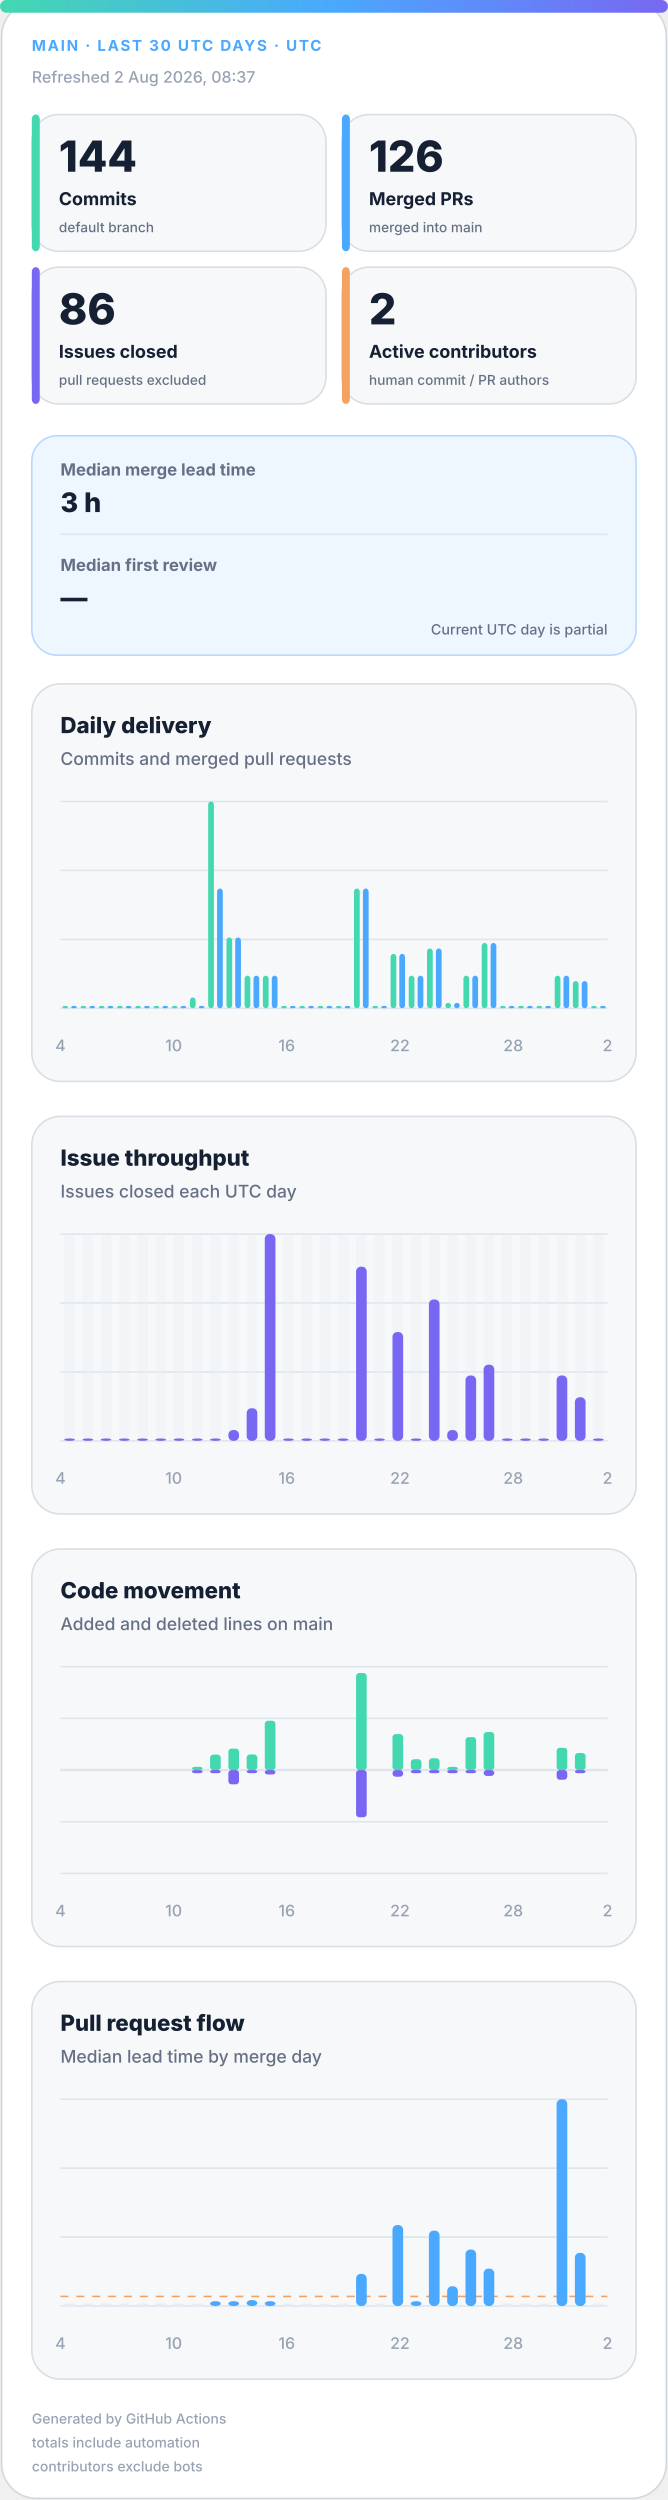
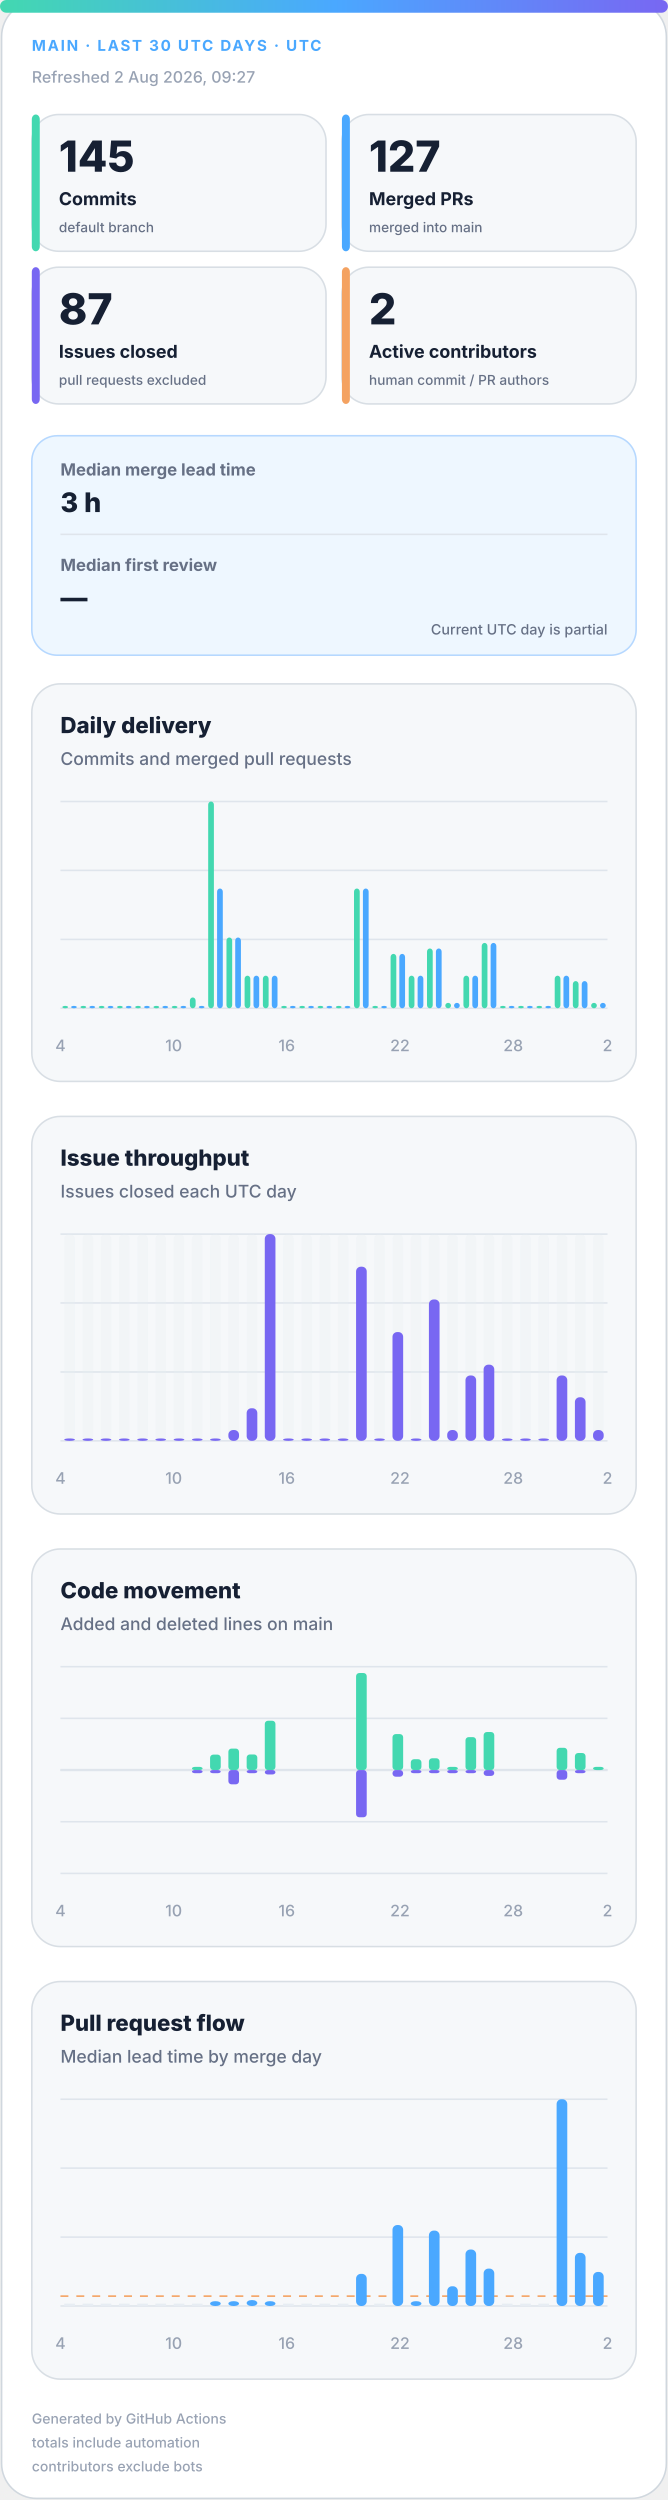
<svg xmlns="http://www.w3.org/2000/svg" width="420" height="1572" viewBox="0 0 420 1572" role="img" aria-labelledby="title desc">
  <defs>
    <linearGradient id="accent" x1="0" y1="0" x2="1" y2="0">
      <stop offset="0%" stop-color="#43d8b0" />
      <stop offset="50%" stop-color="#4aa8ff" />
      <stop offset="100%" stop-color="#7867f2" />
    </linearGradient>
    <linearGradient id="soft" x1="0" y1="0" x2="1" y2="1">
      <stop offset="0%" stop-color="#43d8b0" stop-opacity=".18" />
      <stop offset="100%" stop-color="#7867f2" stop-opacity=".12" />
    </linearGradient>
  </defs>
  <style>
.bg{fill:#fff;stroke:#d0d7de}.surface{fill:#f6f8fa;stroke:#d8dee4}.strong{fill:#eef7ff;stroke:#b6d8ff}.ink{fill:#162033}.muted{fill:#667085}.faint{fill:#98a2b3}.grid{stroke:#dfe5ec}.track{fill:#e7edf3}
.meta{font:750 11px -apple-system,BlinkMacSystemFont,"Segoe UI",sans-serif;letter-spacing:1.1px}.value{font:820 31px -apple-system,BlinkMacSystemFont,"Segoe UI",sans-serif}.label{font:720 13px -apple-system,BlinkMacSystemFont,"Segoe UI",sans-serif}.scope{font:520 10px -apple-system,BlinkMacSystemFont,"Segoe UI",sans-serif}.chart-title{font:760 14px -apple-system,BlinkMacSystemFont,"Segoe UI",sans-serif}.chart-subtitle{font:520 11px -apple-system,BlinkMacSystemFont,"Segoe UI",sans-serif}.small{font:540 10px -apple-system,BlinkMacSystemFont,"Segoe UI",sans-serif}.flow-value{font:780 17px -apple-system,BlinkMacSystemFont,"Segoe UI",sans-serif}
@media(prefers-color-scheme:dark){.bg{fill:#0d1117;stroke:#30363d}.surface{fill:#161b22;stroke:#30363d}.strong{fill:#10263a;stroke:#244d70}.ink{fill:#f0f6fc}.muted{fill:#a7b0bc}.faint{fill:#7d8590}.grid{stroke:#30363d}.track{fill:#27313d}}
</style>
  <rect class="bg" x="1" y="1" width="418" height="1570" rx="22" />
  <rect x="0" y="0" width="420" height="8" rx="4" fill="url(#accent)" />
  <text class="meta" x="20" y="32" fill="#4aa8ff" style="font-size:9.5px">MAIN · LAST 30 UTC DAYS · UTC</text>
-   <text class="small faint" x="20" y="52">Refreshed 2 Aug 2026, 08:37</text>
+   <text class="small faint" x="20" y="52">Refreshed 2 Aug 2026, 09:27</text>
  <g>
    <rect class="surface" x="20" y="72" width="185" height="86" rx="17" />
    <rect x="20" y="72" width="5" height="86" rx="3" fill="#43d8b0" />
-     <text class="value ink" x="37" y="108" style="font-size:27px">144</text>
+     <text class="value ink" x="37" y="108" style="font-size:27px">145</text>
    <text class="label ink" x="37" y="129" style="font-size:11.2px">Commits</text>
    <text class="scope muted" x="37" y="146" style="font-size:8.6px">default branch</text>
  </g>
  <g>
    <rect class="surface" x="215" y="72" width="185" height="86" rx="17" />
    <rect x="215" y="72" width="5" height="86" rx="3" fill="#4aa8ff" />
-     <text class="value ink" x="232" y="108" style="font-size:27px">126</text>
+     <text class="value ink" x="232" y="108" style="font-size:27px">127</text>
    <text class="label ink" x="232" y="129" style="font-size:11.2px">Merged PRs</text>
    <text class="scope muted" x="232" y="146" style="font-size:8.6px">merged into main</text>
  </g>
  <g>
    <rect class="surface" x="20" y="168" width="185" height="86" rx="17" />
    <rect x="20" y="168" width="5" height="86" rx="3" fill="#7867f2" />
-     <text class="value ink" x="37" y="204" style="font-size:27px">86</text>
+     <text class="value ink" x="37" y="204" style="font-size:27px">87</text>
    <text class="label ink" x="37" y="225" style="font-size:11.2px">Issues closed</text>
    <text class="scope muted" x="37" y="242" style="font-size:8.6px">pull requests excluded</text>
  </g>
  <g>
    <rect class="surface" x="215" y="168" width="185" height="86" rx="17" />
    <rect x="215" y="168" width="5" height="86" rx="3" fill="#f4a261" />
    <text class="value ink" x="232" y="204" style="font-size:27px">2</text>
    <text class="label ink" x="232" y="225" style="font-size:11.2px">Active contributors</text>
    <text class="scope muted" x="232" y="242" style="font-size:8.6px">human commit / PR authors</text>
  </g>
  <g>
    <rect class="strong" x="20" y="274" width="380" height="138" rx="16" fill="url(#soft)" />
    <text class="label muted" x="38" y="299" style="font-size:10.5px">Median merge lead time</text>
    <text class="flow-value ink" x="38" y="322">3 h</text>
    <line class="grid" x1="38" y1="336" x2="382" y2="336" />
    <text class="label muted" x="38" y="359" style="font-size:10.5px">Median first review</text>
    <text class="flow-value ink" x="38" y="382">—</text>
    <text class="scope muted" x="382" y="399" text-anchor="end" style="font-size:9px">Current UTC day is partial</text>
  </g>
  <g>
    <rect class="surface" x="20" y="430" width="380" height="250" rx="18" />
    <text class="chart-title ink" x="38" y="461">Daily delivery</text>
    <text class="chart-subtitle muted" x="38" y="481">Commits and merged pull requests</text>
    <line class="grid" x1="38" y1="504.0" x2="382" y2="504.0" />
    <line class="grid" x1="38" y1="547.3" x2="382" y2="547.3" />
    <line class="grid" x1="38" y1="590.7" x2="382" y2="590.7" />
    <line class="grid" x1="38" y1="634.0" x2="382" y2="634.0" />
    <rect x="39.2" y="632.5" width="3.6" height="1.5" rx="2" fill="#43d8b0" />
    <rect x="44.7" y="632.5" width="3.6" height="1.5" rx="2" fill="#4aa8ff" />
    <rect x="50.6" y="632.5" width="3.6" height="1.5" rx="2" fill="#43d8b0" />
    <rect x="56.2" y="632.5" width="3.6" height="1.5" rx="2" fill="#4aa8ff" />
    <rect x="62.1" y="632.5" width="3.6" height="1.5" rx="2" fill="#43d8b0" />
    <rect x="67.7" y="632.5" width="3.6" height="1.5" rx="2" fill="#4aa8ff" />
    <rect x="73.6" y="632.5" width="3.6" height="1.5" rx="2" fill="#43d8b0" />
    <rect x="79.1" y="632.5" width="3.6" height="1.5" rx="2" fill="#4aa8ff" />
    <rect x="85.0" y="632.5" width="3.6" height="1.5" rx="2" fill="#43d8b0" />
    <rect x="90.6" y="632.5" width="3.6" height="1.5" rx="2" fill="#4aa8ff" />
    <rect x="96.5" y="632.5" width="3.6" height="1.5" rx="2" fill="#43d8b0" />
    <rect x="102.1" y="632.5" width="3.6" height="1.5" rx="2" fill="#4aa8ff" />
    <rect x="108.0" y="632.5" width="3.6" height="1.5" rx="2" fill="#43d8b0" />
    <rect x="113.5" y="632.5" width="3.6" height="1.5" rx="2" fill="#4aa8ff" />
    <rect x="119.4" y="627.2" width="3.6" height="6.8" rx="2" fill="#43d8b0" />
    <rect x="125.0" y="632.5" width="3.6" height="1.5" rx="2" fill="#4aa8ff" />
    <rect x="130.9" y="504.0" width="3.6" height="130.0" rx="2" fill="#43d8b0" />
    <rect x="136.5" y="558.7" width="3.6" height="75.3" rx="2" fill="#4aa8ff" />
    <rect x="142.4" y="589.5" width="3.6" height="44.5" rx="2" fill="#43d8b0" />
    <rect x="147.9" y="589.5" width="3.6" height="44.5" rx="2" fill="#4aa8ff" />
    <rect x="153.8" y="613.5" width="3.6" height="20.5" rx="2" fill="#43d8b0" />
    <rect x="159.4" y="613.5" width="3.6" height="20.5" rx="2" fill="#4aa8ff" />
    <rect x="165.3" y="613.5" width="3.6" height="20.5" rx="2" fill="#43d8b0" />
    <rect x="170.9" y="613.5" width="3.6" height="20.5" rx="2" fill="#4aa8ff" />
    <rect x="176.8" y="632.5" width="3.6" height="1.5" rx="2" fill="#43d8b0" />
    <rect x="182.3" y="632.5" width="3.6" height="1.5" rx="2" fill="#4aa8ff" />
    <rect x="188.2" y="632.5" width="3.6" height="1.5" rx="2" fill="#43d8b0" />
    <rect x="193.8" y="632.5" width="3.6" height="1.5" rx="2" fill="#4aa8ff" />
    <rect x="199.7" y="632.5" width="3.6" height="1.5" rx="2" fill="#43d8b0" />
    <rect x="205.3" y="632.5" width="3.6" height="1.5" rx="2" fill="#4aa8ff" />
    <rect x="211.2" y="632.5" width="3.6" height="1.5" rx="2" fill="#43d8b0" />
    <rect x="216.7" y="632.5" width="3.6" height="1.5" rx="2" fill="#4aa8ff" />
    <rect x="222.6" y="558.7" width="3.6" height="75.3" rx="2" fill="#43d8b0" />
    <rect x="228.2" y="558.7" width="3.6" height="75.3" rx="2" fill="#4aa8ff" />
    <rect x="234.1" y="632.5" width="3.6" height="1.5" rx="2" fill="#43d8b0" />
    <rect x="239.7" y="632.5" width="3.6" height="1.5" rx="2" fill="#4aa8ff" />
    <rect x="245.6" y="599.8" width="3.6" height="34.2" rx="2" fill="#43d8b0" />
    <rect x="251.1" y="599.8" width="3.6" height="34.2" rx="2" fill="#4aa8ff" />
    <rect x="257.0" y="613.5" width="3.6" height="20.5" rx="2" fill="#43d8b0" />
    <rect x="262.6" y="613.5" width="3.6" height="20.5" rx="2" fill="#4aa8ff" />
    <rect x="268.5" y="596.4" width="3.6" height="37.6" rx="2" fill="#43d8b0" />
    <rect x="274.1" y="596.4" width="3.6" height="37.6" rx="2" fill="#4aa8ff" />
    <rect x="280.0" y="630.6" width="3.6" height="3.4" rx="2" fill="#43d8b0" />
    <rect x="285.5" y="630.6" width="3.6" height="3.4" rx="2" fill="#4aa8ff" />
    <rect x="291.4" y="613.5" width="3.6" height="20.5" rx="2" fill="#43d8b0" />
    <rect x="297.0" y="613.5" width="3.6" height="20.5" rx="2" fill="#4aa8ff" />
    <rect x="302.9" y="592.9" width="3.6" height="41.1" rx="2" fill="#43d8b0" />
    <rect x="308.5" y="592.9" width="3.6" height="41.1" rx="2" fill="#4aa8ff" />
    <rect x="314.4" y="632.5" width="3.6" height="1.5" rx="2" fill="#43d8b0" />
    <rect x="319.9" y="632.5" width="3.6" height="1.5" rx="2" fill="#4aa8ff" />
    <rect x="325.8" y="632.5" width="3.6" height="1.5" rx="2" fill="#43d8b0" />
    <rect x="331.4" y="632.5" width="3.6" height="1.5" rx="2" fill="#4aa8ff" />
    <rect x="337.3" y="632.5" width="3.6" height="1.5" rx="2" fill="#43d8b0" />
    <rect x="342.9" y="632.5" width="3.6" height="1.5" rx="2" fill="#4aa8ff" />
    <rect x="348.8" y="613.5" width="3.6" height="20.5" rx="2" fill="#43d8b0" />
    <rect x="354.3" y="613.5" width="3.6" height="20.5" rx="2" fill="#4aa8ff" />
    <rect x="360.2" y="616.9" width="3.6" height="17.1" rx="2" fill="#43d8b0" />
    <rect x="365.8" y="616.9" width="3.6" height="17.1" rx="2" fill="#4aa8ff" />
-     <rect x="371.7" y="632.5" width="3.6" height="1.5" rx="2" fill="#43d8b0" />
-     <rect x="377.3" y="632.5" width="3.6" height="1.5" rx="2" fill="#4aa8ff" />
+     <rect x="371.7" y="630.6" width="3.6" height="3.4" rx="2" fill="#43d8b0" />
+     <rect x="377.3" y="630.6" width="3.6" height="3.4" rx="2" fill="#4aa8ff" />
    <text class="small faint" x="38.0" y="661" text-anchor="middle">4</text>
    <text class="small faint" x="109.2" y="661" text-anchor="middle">10</text>
    <text class="small faint" x="180.3" y="661" text-anchor="middle">16</text>
    <text class="small faint" x="251.5" y="661" text-anchor="middle">22</text>
    <text class="small faint" x="322.7" y="661" text-anchor="middle">28</text>
    <text class="small faint" x="382.0" y="661" text-anchor="middle">2</text>
  </g>
  <g>
    <rect class="surface" x="20" y="702" width="380" height="250" rx="18" />
    <text class="chart-title ink" x="38" y="733">Issue throughput</text>
    <text class="chart-subtitle muted" x="38" y="753">Issues closed each UTC day</text>
    <line class="grid" x1="38" y1="776.0" x2="382" y2="776.0" />
    <line class="grid" x1="38" y1="819.3" x2="382" y2="819.3" />
    <line class="grid" x1="38" y1="862.7" x2="382" y2="862.7" />
    <line class="grid" x1="38" y1="906.0" x2="382" y2="906.0" />
    <g>
      <rect class="track" x="40.4" y="776" width="6.7" height="130" rx="3" opacity=".3" />
      <rect x="40.4" y="904.5" width="6.7" height="1.5" rx="3" fill="#7867f2" />
    </g>
    <g>
      <rect class="track" x="51.9" y="776" width="6.7" height="130" rx="3" opacity=".3" />
      <rect x="51.9" y="904.5" width="6.7" height="1.5" rx="3" fill="#7867f2" />
    </g>
    <g>
      <rect class="track" x="63.3" y="776" width="6.7" height="130" rx="3" opacity=".3" />
      <rect x="63.3" y="904.5" width="6.7" height="1.5" rx="3" fill="#7867f2" />
    </g>
    <g>
      <rect class="track" x="74.8" y="776" width="6.7" height="130" rx="3" opacity=".3" />
      <rect x="74.8" y="904.5" width="6.7" height="1.5" rx="3" fill="#7867f2" />
    </g>
    <g>
      <rect class="track" x="86.3" y="776" width="6.7" height="130" rx="3" opacity=".3" />
      <rect x="86.3" y="904.5" width="6.7" height="1.5" rx="3" fill="#7867f2" />
    </g>
    <g>
      <rect class="track" x="97.7" y="776" width="6.7" height="130" rx="3" opacity=".3" />
      <rect x="97.7" y="904.5" width="6.7" height="1.5" rx="3" fill="#7867f2" />
    </g>
    <g>
      <rect class="track" x="109.2" y="776" width="6.7" height="130" rx="3" opacity=".3" />
      <rect x="109.2" y="904.5" width="6.7" height="1.5" rx="3" fill="#7867f2" />
    </g>
    <g>
      <rect class="track" x="120.7" y="776" width="6.7" height="130" rx="3" opacity=".3" />
      <rect x="120.7" y="904.5" width="6.7" height="1.5" rx="3" fill="#7867f2" />
    </g>
    <g>
      <rect class="track" x="132.1" y="776" width="6.7" height="130" rx="3" opacity=".3" />
      <rect x="132.1" y="904.5" width="6.7" height="1.5" rx="3" fill="#7867f2" />
    </g>
    <g>
      <rect class="track" x="143.6" y="776" width="6.7" height="130" rx="3" opacity=".3" />
      <rect x="143.6" y="899.2" width="6.7" height="6.8" rx="3" fill="#7867f2" />
    </g>
    <g>
      <rect class="track" x="155.1" y="776" width="6.7" height="130" rx="3" opacity=".3" />
      <rect x="155.1" y="885.5" width="6.7" height="20.5" rx="3" fill="#7867f2" />
    </g>
    <g>
      <rect class="track" x="166.5" y="776" width="6.7" height="130" rx="3" opacity=".3" />
      <rect x="166.5" y="776.0" width="6.7" height="130.0" rx="3" fill="#7867f2" />
    </g>
    <g>
      <rect class="track" x="178.0" y="776" width="6.7" height="130" rx="3" opacity=".3" />
      <rect x="178.0" y="904.5" width="6.7" height="1.5" rx="3" fill="#7867f2" />
    </g>
    <g>
      <rect class="track" x="189.5" y="776" width="6.7" height="130" rx="3" opacity=".3" />
      <rect x="189.5" y="904.5" width="6.7" height="1.5" rx="3" fill="#7867f2" />
    </g>
    <g>
      <rect class="track" x="200.9" y="776" width="6.7" height="130" rx="3" opacity=".3" />
      <rect x="200.9" y="904.5" width="6.7" height="1.5" rx="3" fill="#7867f2" />
    </g>
    <g>
      <rect class="track" x="212.4" y="776" width="6.7" height="130" rx="3" opacity=".3" />
      <rect x="212.4" y="904.5" width="6.7" height="1.5" rx="3" fill="#7867f2" />
    </g>
    <g>
      <rect class="track" x="223.9" y="776" width="6.7" height="130" rx="3" opacity=".3" />
      <rect x="223.9" y="796.5" width="6.7" height="109.5" rx="3" fill="#7867f2" />
    </g>
    <g>
      <rect class="track" x="235.3" y="776" width="6.7" height="130" rx="3" opacity=".3" />
      <rect x="235.3" y="904.5" width="6.7" height="1.5" rx="3" fill="#7867f2" />
    </g>
    <g>
      <rect class="track" x="246.8" y="776" width="6.7" height="130" rx="3" opacity=".3" />
      <rect x="246.8" y="837.6" width="6.7" height="68.4" rx="3" fill="#7867f2" />
    </g>
    <g>
      <rect class="track" x="258.3" y="776" width="6.7" height="130" rx="3" opacity=".3" />
      <rect x="258.3" y="904.5" width="6.7" height="1.5" rx="3" fill="#7867f2" />
    </g>
    <g>
      <rect class="track" x="269.7" y="776" width="6.7" height="130" rx="3" opacity=".3" />
      <rect x="269.7" y="817.1" width="6.7" height="88.9" rx="3" fill="#7867f2" />
    </g>
    <g>
      <rect class="track" x="281.2" y="776" width="6.7" height="130" rx="3" opacity=".3" />
      <rect x="281.2" y="899.2" width="6.7" height="6.8" rx="3" fill="#7867f2" />
    </g>
    <g>
      <rect class="track" x="292.7" y="776" width="6.7" height="130" rx="3" opacity=".3" />
      <rect x="292.7" y="864.9" width="6.7" height="41.1" rx="3" fill="#7867f2" />
    </g>
    <g>
      <rect class="track" x="304.1" y="776" width="6.7" height="130" rx="3" opacity=".3" />
      <rect x="304.1" y="858.1" width="6.7" height="47.9" rx="3" fill="#7867f2" />
    </g>
    <g>
      <rect class="track" x="315.6" y="776" width="6.7" height="130" rx="3" opacity=".3" />
      <rect x="315.6" y="904.5" width="6.7" height="1.5" rx="3" fill="#7867f2" />
    </g>
    <g>
      <rect class="track" x="327.1" y="776" width="6.7" height="130" rx="3" opacity=".3" />
      <rect x="327.1" y="904.5" width="6.7" height="1.5" rx="3" fill="#7867f2" />
    </g>
    <g>
      <rect class="track" x="338.5" y="776" width="6.7" height="130" rx="3" opacity=".3" />
      <rect x="338.5" y="904.5" width="6.7" height="1.5" rx="3" fill="#7867f2" />
    </g>
    <g>
      <rect class="track" x="350.0" y="776" width="6.7" height="130" rx="3" opacity=".3" />
      <rect x="350.0" y="864.9" width="6.7" height="41.1" rx="3" fill="#7867f2" />
    </g>
    <g>
      <rect class="track" x="361.5" y="776" width="6.7" height="130" rx="3" opacity=".3" />
      <rect x="361.5" y="878.6" width="6.7" height="27.4" rx="3" fill="#7867f2" />
    </g>
    <g>
      <rect class="track" x="372.9" y="776" width="6.7" height="130" rx="3" opacity=".3" />
-       <rect x="372.9" y="904.5" width="6.7" height="1.5" rx="3" fill="#7867f2" />
+       <rect x="372.9" y="899.2" width="6.7" height="6.8" rx="3" fill="#7867f2" />
    </g>
    <text class="small faint" x="38.0" y="933" text-anchor="middle">4</text>
    <text class="small faint" x="109.2" y="933" text-anchor="middle">10</text>
    <text class="small faint" x="180.3" y="933" text-anchor="middle">16</text>
    <text class="small faint" x="251.5" y="933" text-anchor="middle">22</text>
    <text class="small faint" x="322.7" y="933" text-anchor="middle">28</text>
    <text class="small faint" x="382.0" y="933" text-anchor="middle">2</text>
  </g>
  <g>
    <rect class="surface" x="20" y="974" width="380" height="250" rx="18" />
    <text class="chart-title ink" x="38" y="1005">Code movement</text>
    <text class="chart-subtitle muted" x="38" y="1025">Added and deleted lines on main</text>
    <line class="grid" x1="38" y1="1048.0" x2="382" y2="1048.0" />
    <line class="grid" x1="38" y1="1080.5" x2="382" y2="1080.5" />
    <line class="grid" x1="38" y1="1113.0" x2="382" y2="1113.0" />
    <line class="grid" x1="38" y1="1145.5" x2="382" y2="1145.5" />
    <line class="grid" x1="38" y1="1178.0" x2="382" y2="1178.0" />
    <line class="grid" x1="38" y1="1113" x2="382" y2="1113" stroke-width="1.5" />
    <rect x="40.4" y="1113.0" width="6.7" height="0.0" rx="2" fill="#43d8b0" />
    <rect x="40.4" y="1113" width="6.7" height="0.0" rx="2" fill="#7867f2" />
    <rect x="51.9" y="1113.0" width="6.7" height="0.0" rx="2" fill="#43d8b0" />
    <rect x="51.9" y="1113" width="6.7" height="0.0" rx="2" fill="#7867f2" />
    <rect x="63.3" y="1113.0" width="6.7" height="0.0" rx="2" fill="#43d8b0" />
    <rect x="63.3" y="1113" width="6.7" height="0.0" rx="2" fill="#7867f2" />
    <rect x="74.8" y="1113.0" width="6.7" height="0.0" rx="2" fill="#43d8b0" />
    <rect x="74.8" y="1113" width="6.7" height="0.0" rx="2" fill="#7867f2" />
    <rect x="86.3" y="1113.0" width="6.7" height="0.0" rx="2" fill="#43d8b0" />
    <rect x="86.3" y="1113" width="6.7" height="0.0" rx="2" fill="#7867f2" />
    <rect x="97.7" y="1113.0" width="6.7" height="0.0" rx="2" fill="#43d8b0" />
    <rect x="97.7" y="1113" width="6.7" height="0.0" rx="2" fill="#7867f2" />
    <rect x="109.2" y="1113.0" width="6.7" height="0.0" rx="2" fill="#43d8b0" />
    <rect x="109.2" y="1113" width="6.7" height="0.0" rx="2" fill="#7867f2" />
    <rect x="120.7" y="1111.0" width="6.7" height="2.0" rx="2" fill="#43d8b0" />
    <rect x="120.7" y="1113" width="6.7" height="2.0" rx="2" fill="#7867f2" />
    <rect x="132.1" y="1103.3" width="6.7" height="9.7" rx="2" fill="#43d8b0" />
    <rect x="132.1" y="1113" width="6.7" height="2.0" rx="2" fill="#7867f2" />
    <rect x="143.6" y="1099.5" width="6.7" height="13.5" rx="2" fill="#43d8b0" />
    <rect x="143.6" y="1113" width="6.7" height="9.0" rx="2" fill="#7867f2" />
    <rect x="155.1" y="1103.2" width="6.7" height="9.8" rx="2" fill="#43d8b0" />
    <rect x="155.1" y="1113" width="6.7" height="2.0" rx="2" fill="#7867f2" />
    <rect x="166.5" y="1082.0" width="6.7" height="31.0" rx="2" fill="#43d8b0" />
    <rect x="166.5" y="1113" width="6.7" height="2.8" rx="2" fill="#7867f2" />
    <rect x="178.0" y="1113.0" width="6.7" height="0.0" rx="2" fill="#43d8b0" />
    <rect x="178.0" y="1113" width="6.7" height="0.0" rx="2" fill="#7867f2" />
    <rect x="189.5" y="1113.0" width="6.7" height="0.0" rx="2" fill="#43d8b0" />
    <rect x="189.5" y="1113" width="6.7" height="0.0" rx="2" fill="#7867f2" />
    <rect x="200.9" y="1113.0" width="6.7" height="0.0" rx="2" fill="#43d8b0" />
    <rect x="200.9" y="1113" width="6.7" height="0.0" rx="2" fill="#7867f2" />
    <rect x="212.4" y="1113.0" width="6.7" height="0.0" rx="2" fill="#43d8b0" />
    <rect x="212.4" y="1113" width="6.7" height="0.0" rx="2" fill="#7867f2" />
    <rect x="223.9" y="1052.0" width="6.7" height="61.0" rx="2" fill="#43d8b0" />
    <rect x="223.9" y="1113" width="6.7" height="29.7" rx="2" fill="#7867f2" />
    <rect x="235.3" y="1113.0" width="6.7" height="0.0" rx="2" fill="#43d8b0" />
    <rect x="235.3" y="1113" width="6.7" height="0.0" rx="2" fill="#7867f2" />
    <rect x="246.8" y="1090.4" width="6.7" height="22.6" rx="2" fill="#43d8b0" />
    <rect x="246.8" y="1113" width="6.7" height="4.2" rx="2" fill="#7867f2" />
    <rect x="258.3" y="1106.2" width="6.7" height="6.8" rx="2" fill="#43d8b0" />
    <rect x="258.3" y="1113" width="6.7" height="2.0" rx="2" fill="#7867f2" />
    <rect x="269.7" y="1105.6" width="6.7" height="7.4" rx="2" fill="#43d8b0" />
    <rect x="269.7" y="1113" width="6.7" height="2.0" rx="2" fill="#7867f2" />
    <rect x="281.2" y="1111.0" width="6.7" height="2.0" rx="2" fill="#43d8b0" />
    <rect x="281.2" y="1113" width="6.7" height="2.0" rx="2" fill="#7867f2" />
    <rect x="292.7" y="1092.3" width="6.7" height="20.7" rx="2" fill="#43d8b0" />
    <rect x="292.7" y="1113" width="6.7" height="2.0" rx="2" fill="#7867f2" />
    <rect x="304.1" y="1089.1" width="6.7" height="23.9" rx="2" fill="#43d8b0" />
    <rect x="304.1" y="1113" width="6.7" height="3.7" rx="2" fill="#7867f2" />
    <rect x="315.6" y="1113.0" width="6.7" height="0.0" rx="2" fill="#43d8b0" />
    <rect x="315.6" y="1113" width="6.7" height="0.0" rx="2" fill="#7867f2" />
    <rect x="327.1" y="1113.0" width="6.7" height="0.0" rx="2" fill="#43d8b0" />
    <rect x="327.1" y="1113" width="6.7" height="0.0" rx="2" fill="#7867f2" />
    <rect x="338.5" y="1113.0" width="6.7" height="0.0" rx="2" fill="#43d8b0" />
    <rect x="338.5" y="1113" width="6.7" height="0.0" rx="2" fill="#7867f2" />
    <rect x="350.0" y="1099.0" width="6.7" height="14.0" rx="2" fill="#43d8b0" />
    <rect x="350.0" y="1113" width="6.7" height="6.1" rx="2" fill="#7867f2" />
    <rect x="361.5" y="1102.3" width="6.7" height="10.7" rx="2" fill="#43d8b0" />
    <rect x="361.5" y="1113" width="6.7" height="2.0" rx="2" fill="#7867f2" />
-     <rect x="372.9" y="1113.0" width="6.7" height="0.0" rx="2" fill="#43d8b0" />
+     <rect x="372.9" y="1111.0" width="6.7" height="2.0" rx="2" fill="#43d8b0" />
    <rect x="372.9" y="1113" width="6.7" height="0.0" rx="2" fill="#7867f2" />
    <text class="small faint" x="38.0" y="1205" text-anchor="middle">4</text>
    <text class="small faint" x="109.2" y="1205" text-anchor="middle">10</text>
    <text class="small faint" x="180.3" y="1205" text-anchor="middle">16</text>
    <text class="small faint" x="251.5" y="1205" text-anchor="middle">22</text>
    <text class="small faint" x="322.7" y="1205" text-anchor="middle">28</text>
    <text class="small faint" x="382.0" y="1205" text-anchor="middle">2</text>
  </g>
  <g>
    <rect class="surface" x="20" y="1246" width="380" height="250" rx="18" />
    <text class="chart-title ink" x="38" y="1277">Pull request flow</text>
    <text class="chart-subtitle muted" x="38" y="1297">Median lead time by merge day</text>
    <line class="grid" x1="38" y1="1320.0" x2="382" y2="1320.0" />
    <line class="grid" x1="38" y1="1363.3" x2="382" y2="1363.3" />
    <line class="grid" x1="38" y1="1406.7" x2="382" y2="1406.7" />
    <line class="grid" x1="38" y1="1450.0" x2="382" y2="1450.0" />
-     <line x1="38" y1="1444.0" x2="382" y2="1444.0" stroke="#f4a261" stroke-dasharray="5 5" />
+     <line x1="38" y1="1443.8" x2="382" y2="1443.8" stroke="#f4a261" stroke-dasharray="5 5" />
    <rect class="track" x="40.4" y="1448.5" width="6.7" height="1.5" />
    <rect class="track" x="51.9" y="1448.5" width="6.7" height="1.5" />
    <rect class="track" x="63.3" y="1448.5" width="6.7" height="1.5" />
    <rect class="track" x="74.8" y="1448.5" width="6.7" height="1.5" />
    <rect class="track" x="86.3" y="1448.5" width="6.7" height="1.5" />
    <rect class="track" x="97.7" y="1448.5" width="6.7" height="1.5" />
    <rect class="track" x="109.2" y="1448.5" width="6.7" height="1.5" />
    <rect class="track" x="120.7" y="1448.5" width="6.7" height="1.5" />
    <rect x="132.1" y="1447.0" width="6.7" height="3.0" rx="3" fill="#4aa8ff" />
    <rect x="143.6" y="1447.0" width="6.7" height="3.0" rx="3" fill="#4aa8ff" />
    <rect x="155.1" y="1446.3" width="6.7" height="3.7" rx="3" fill="#4aa8ff" />
    <rect x="166.5" y="1447.0" width="6.7" height="3.0" rx="3" fill="#4aa8ff" />
    <rect class="track" x="178.0" y="1448.5" width="6.7" height="1.5" />
    <rect class="track" x="189.5" y="1448.5" width="6.7" height="1.5" />
    <rect class="track" x="200.9" y="1448.5" width="6.7" height="1.5" />
    <rect class="track" x="212.4" y="1448.5" width="6.7" height="1.5" />
    <rect x="223.9" y="1429.8" width="6.7" height="20.2" rx="3" fill="#4aa8ff" />
    <rect class="track" x="235.3" y="1448.5" width="6.7" height="1.5" />
    <rect x="246.8" y="1399.1" width="6.7" height="50.9" rx="3" fill="#4aa8ff" />
    <rect x="258.3" y="1447.0" width="6.7" height="3.0" rx="3" fill="#4aa8ff" />
    <rect x="269.7" y="1402.6" width="6.7" height="47.4" rx="3" fill="#4aa8ff" />
    <rect x="281.2" y="1437.6" width="6.7" height="12.4" rx="3" fill="#4aa8ff" />
    <rect x="292.7" y="1414.5" width="6.7" height="35.5" rx="3" fill="#4aa8ff" />
    <rect x="304.1" y="1426.5" width="6.7" height="23.5" rx="3" fill="#4aa8ff" />
    <rect class="track" x="315.6" y="1448.5" width="6.7" height="1.5" />
    <rect class="track" x="327.1" y="1448.5" width="6.7" height="1.5" />
    <rect class="track" x="338.5" y="1448.5" width="6.7" height="1.5" />
    <rect x="350.0" y="1320.0" width="6.7" height="130.0" rx="3" fill="#4aa8ff" />
    <rect x="361.5" y="1416.6" width="6.7" height="33.4" rx="3" fill="#4aa8ff" />
-     <rect class="track" x="372.9" y="1448.5" width="6.7" height="1.5" />
+     <rect x="372.9" y="1428.6" width="6.7" height="21.4" rx="3" fill="#4aa8ff" />
    <text class="small faint" x="38.0" y="1477" text-anchor="middle">4</text>
    <text class="small faint" x="109.2" y="1477" text-anchor="middle">10</text>
    <text class="small faint" x="180.3" y="1477" text-anchor="middle">16</text>
    <text class="small faint" x="251.5" y="1477" text-anchor="middle">22</text>
    <text class="small faint" x="322.7" y="1477" text-anchor="middle">28</text>
    <text class="small faint" x="382.0" y="1477" text-anchor="middle">2</text>
  </g>
  <text class="small faint" x="20" y="1524" style="font-size:8.8px">Generated by GitHub Actions</text>
  <text class="small faint" x="20" y="1539" style="font-size:8.8px">totals include automation</text>
  <text class="small faint" x="20" y="1554" style="font-size:8.8px">contributors exclude bots</text>
</svg>
